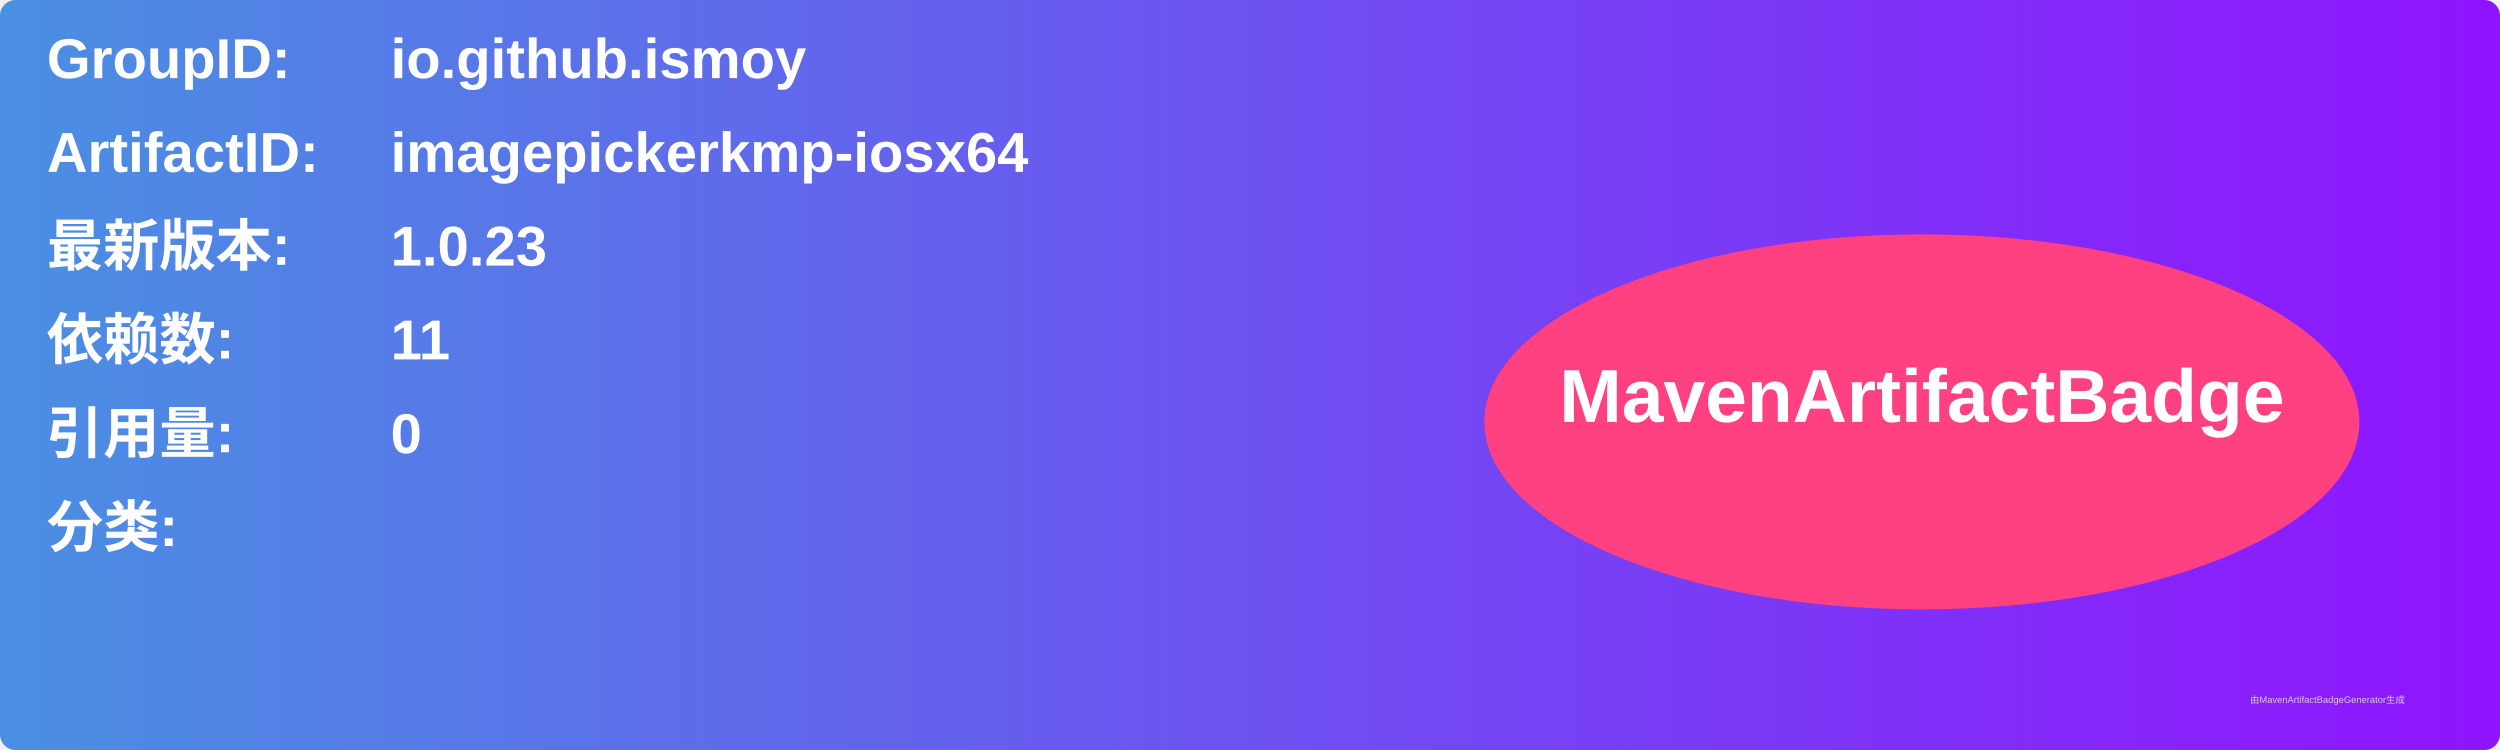
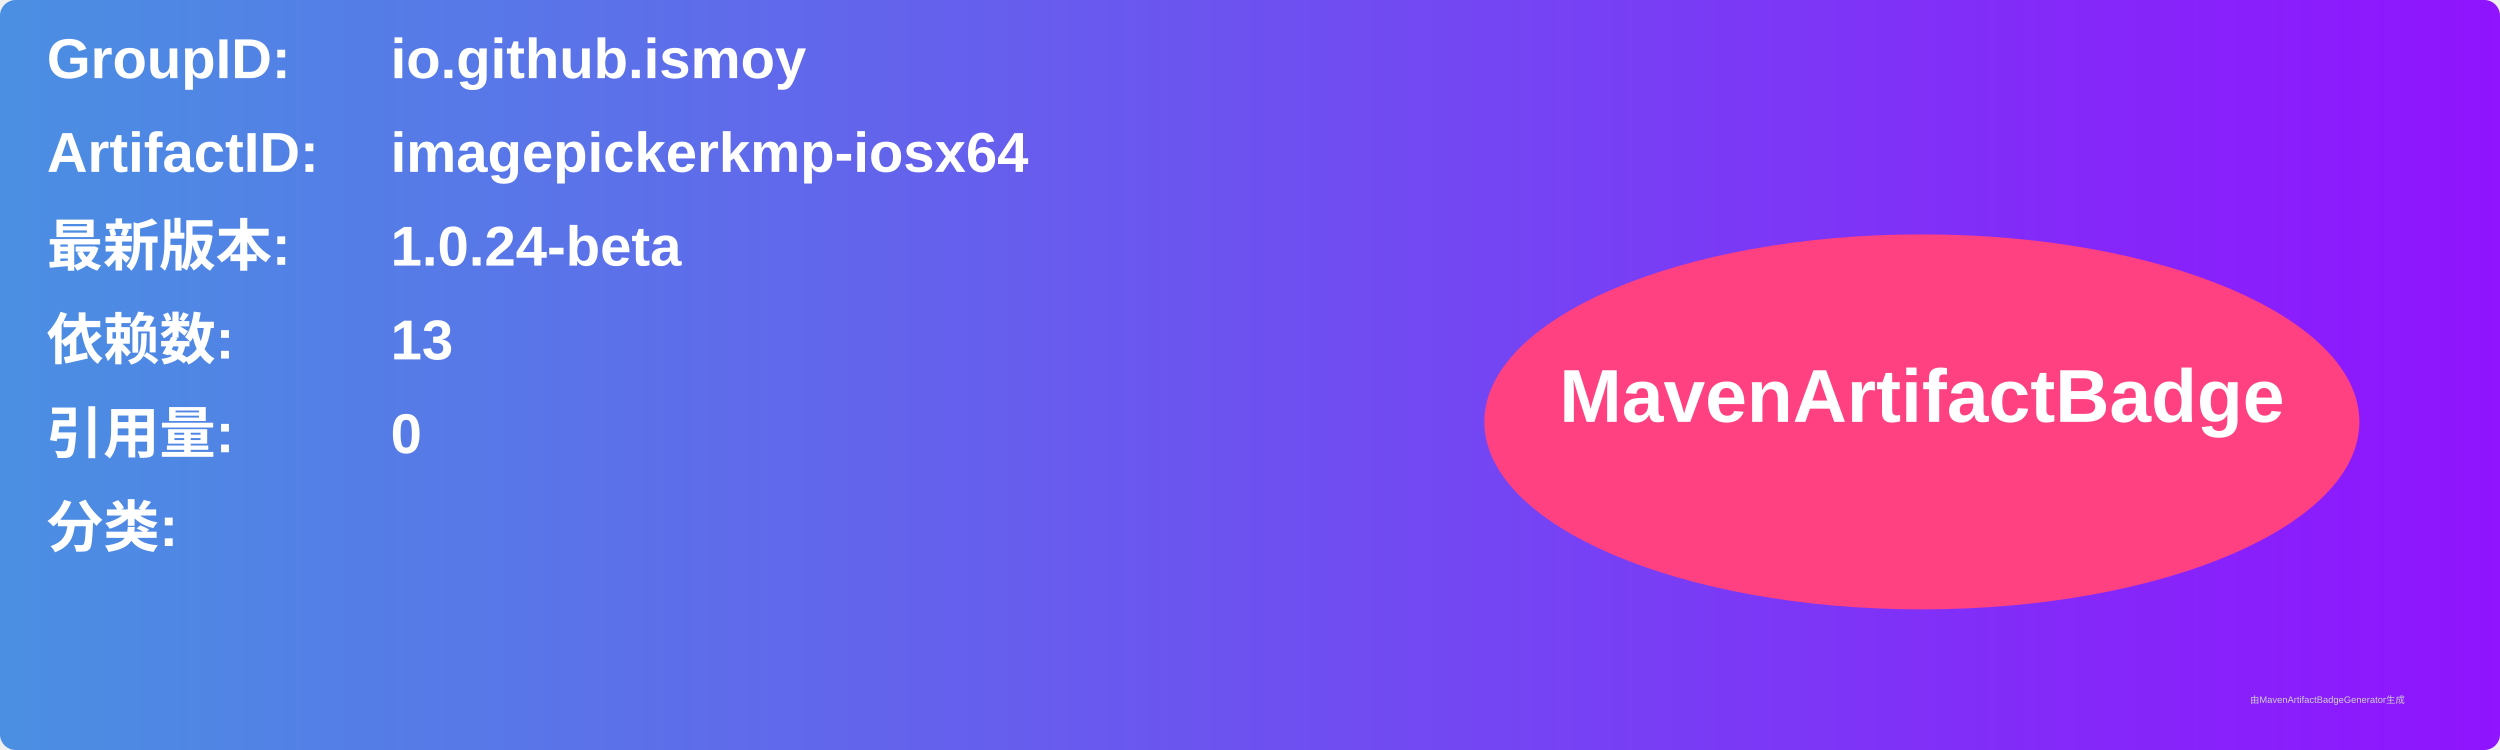
<svg xmlns="http://www.w3.org/2000/svg" width="800" height="240" viewBox="0 0 800 240">
  <linearGradient id="grad" x1="0%" y1="0%" x2="100%" y2="0%">
    <stop offset="0%" stop-color="#4a90e2" />
    <stop offset="100%" stop-color="#9013fe" />
  </linearGradient>
  <rect width="100%" height="100%" rx="5" ry="5" fill="url(#grad)" />
  <g transform="translate(15, 15)">
    <text x="0" y="10" font-family="Arial" font-size="18" fill="white" font-weight="bold" width="260">GroupID:</text>
    <text x="110" y="10" font-family="Arial" font-size="18" fill="white" font-weight="bold" width="460">io.github.ismoy</text>
    <text x="0" y="40" font-family="Arial" font-size="18" fill="white" font-weight="bold" width="260">ArtifactID:</text>
    <text x="110" y="40" font-family="Arial" font-size="18" fill="white" font-weight="bold" width="460">imagepickerkmp-iosx64</text>
    <text x="0" y="70" font-family="Arial" font-size="18" fill="white" font-weight="bold">最新版本:</text>
    <text x="110" y="70" font-family="Arial" font-size="18" fill="white" font-weight="bold">
-       <tspan font-weight="bold">1.0.23</tspan>
+       <tspan font-weight="bold">1.0.24-beta</tspan>
    </text>
    <text x="0" y="100" font-family="Arial" font-size="18" fill="white" font-weight="bold">依赖数: </text>
    <text x="110" y="100" font-family="Arial" font-size="18" fill="white">
-       <tspan font-weight="bold">11</tspan>
+       <tspan font-weight="bold">13</tspan>
    </text>
    <text x="0" y="130" font-family="Arial" font-size="18" fill="white" font-weight="bold">引用量: </text>
    <text x="110" y="130" font-family="Arial" font-size="18" fill="white">
      <tspan font-weight="bold">0</tspan>
    </text>
    <text x="0" y="160" font-family="Arial" font-size="18" fill="white" font-weight="bold">分类:</text>
    <text x="10" y="190" font-family="Arial" font-size="10" fill="white">
      <tspan font-weight="bold" />
    </text>
    <ellipse cx="600" cy="120" rx="140" ry="60" fill="#ff4081" />
    <text x="600" y="120" text-anchor="middle" font-family="Arial" font-size="24" fill="white" font-weight="bold">MavenArtifactBadge</text>
  </g>
  <text x="720" y="225" font-family="Arial" font-size="3" fill="#d0d0d0">由MavenArtifactBadgeGenerator生成</text>
</svg>
